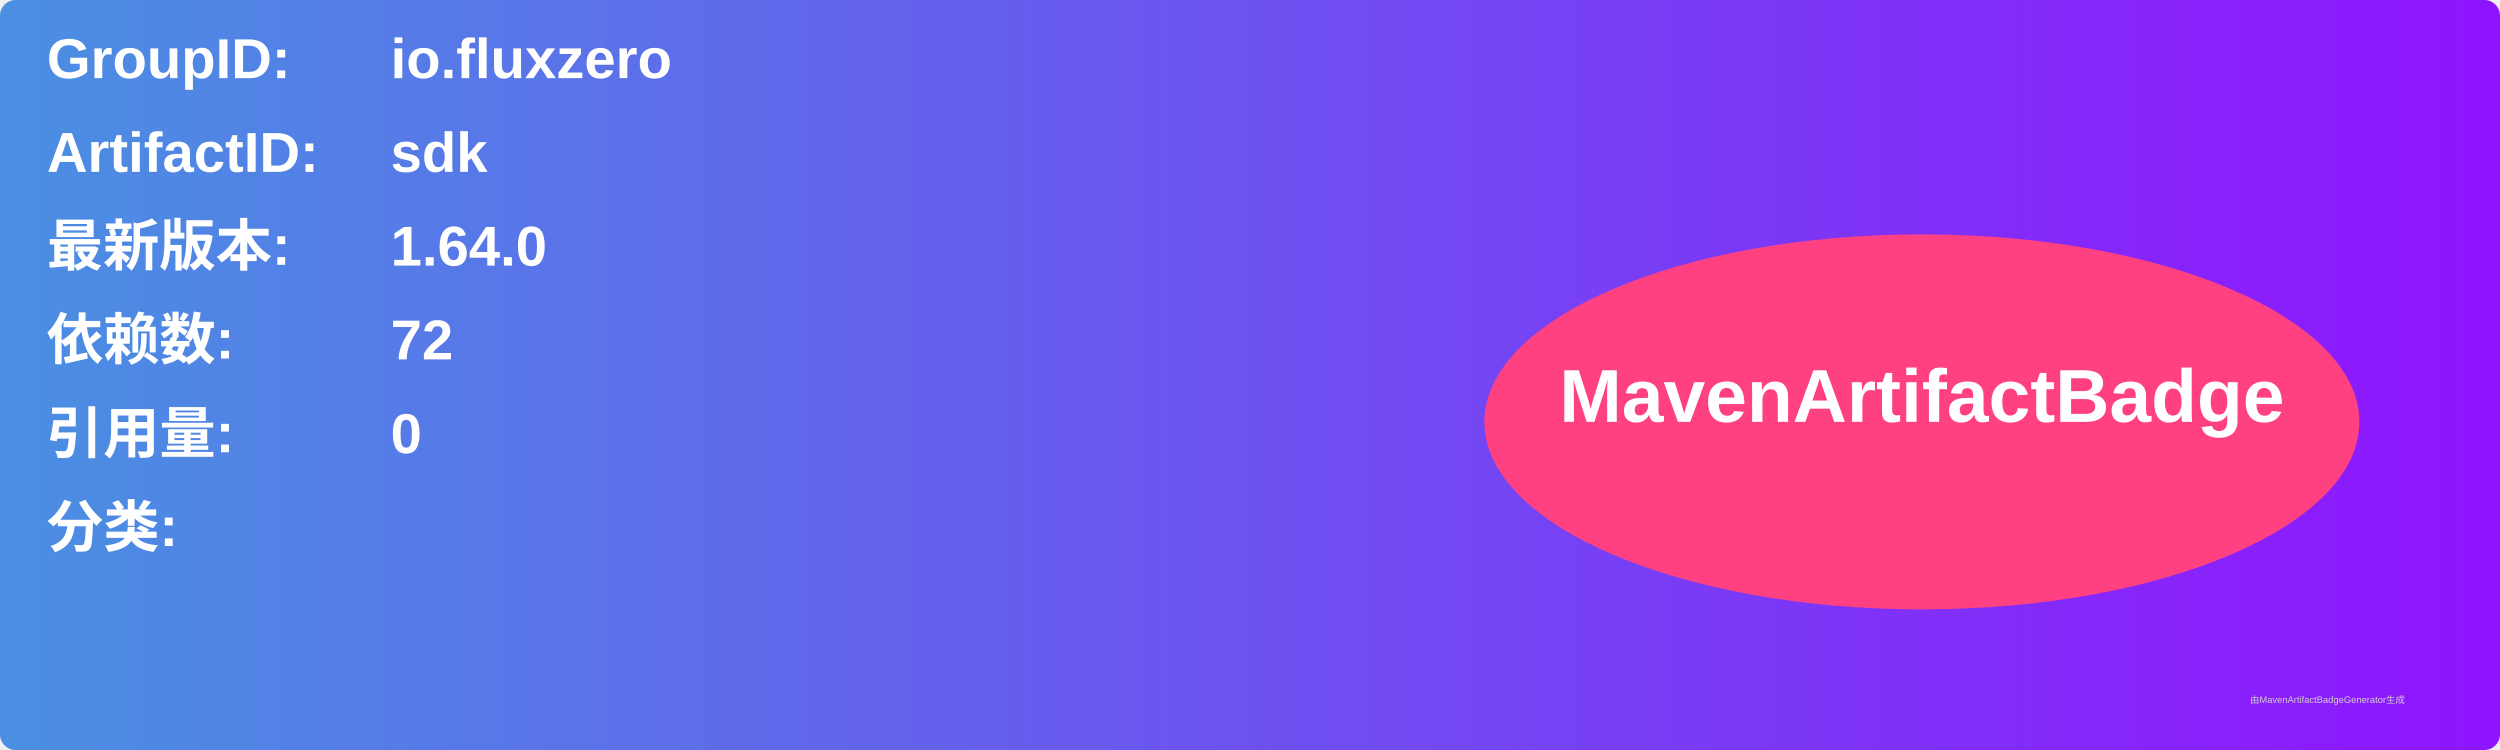
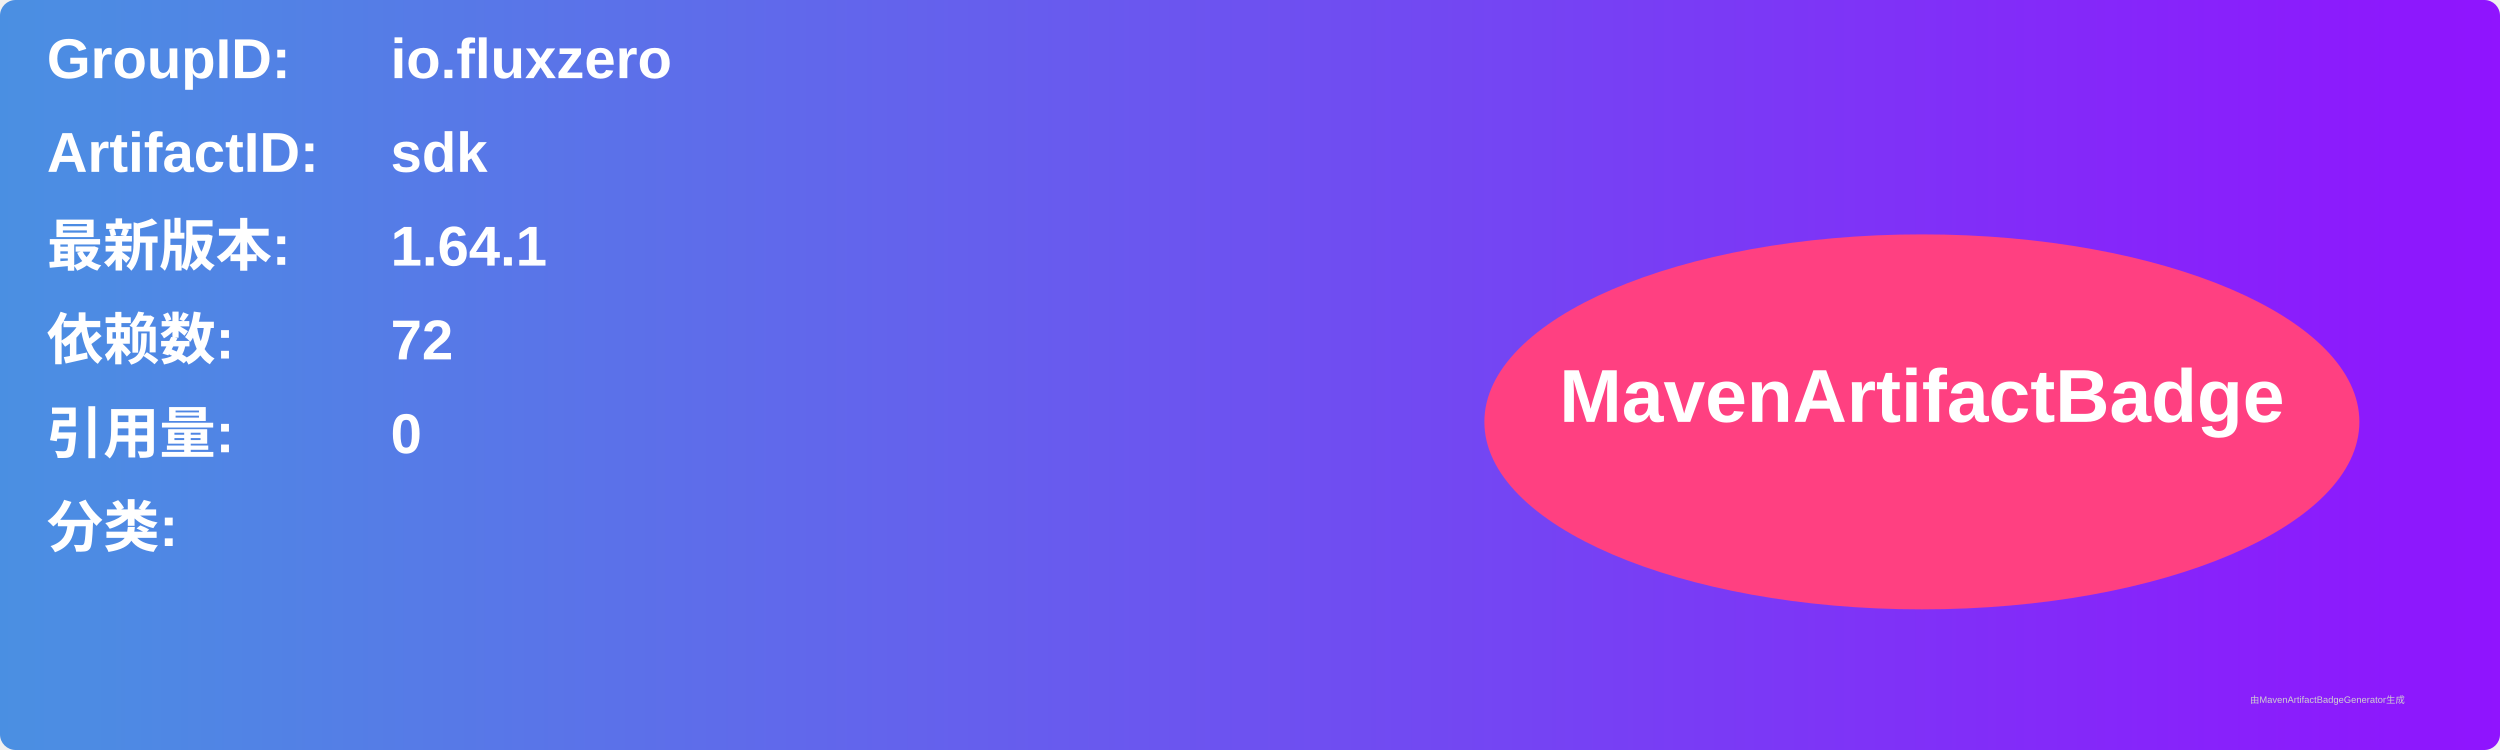
<svg xmlns="http://www.w3.org/2000/svg" width="800" height="240" viewBox="0 0 800 240">
  <linearGradient id="grad" x1="0%" y1="0%" x2="100%" y2="0%">
    <stop offset="0%" stop-color="#4a90e2" />
    <stop offset="100%" stop-color="#9013fe" />
  </linearGradient>
  <rect width="100%" height="100%" rx="5" ry="5" fill="url(#grad)" />
  <g transform="translate(15, 15)">
    <text x="0" y="10" font-family="Arial" font-size="18" fill="white" font-weight="bold" width="260">GroupID:</text>
    <text x="110" y="10" font-family="Arial" font-size="18" fill="white" font-weight="bold" width="460">io.fluxzero</text>
    <text x="0" y="40" font-family="Arial" font-size="18" fill="white" font-weight="bold" width="260">ArtifactID:</text>
    <text x="110" y="40" font-family="Arial" font-size="18" fill="white" font-weight="bold" width="460">sdk</text>
    <text x="0" y="70" font-family="Arial" font-size="18" fill="white" font-weight="bold">最新版本:</text>
    <text x="110" y="70" font-family="Arial" font-size="18" fill="white" font-weight="bold">
-       <tspan font-weight="bold">1.64.0</tspan>
+       <tspan font-weight="bold">1.64.1</tspan>
    </text>
    <text x="0" y="100" font-family="Arial" font-size="18" fill="white" font-weight="bold">依赖数: </text>
    <text x="110" y="100" font-family="Arial" font-size="18" fill="white">
      <tspan font-weight="bold">72</tspan>
    </text>
    <text x="0" y="130" font-family="Arial" font-size="18" fill="white" font-weight="bold">引用量: </text>
    <text x="110" y="130" font-family="Arial" font-size="18" fill="white">
      <tspan font-weight="bold">0</tspan>
    </text>
    <text x="0" y="160" font-family="Arial" font-size="18" fill="white" font-weight="bold">分类:</text>
    <text x="10" y="190" font-family="Arial" font-size="10" fill="white">
      <tspan font-weight="bold" />
    </text>
    <ellipse cx="600" cy="120" rx="140" ry="60" fill="#ff4081" />
    <text x="600" y="120" text-anchor="middle" font-family="Arial" font-size="24" fill="white" font-weight="bold">MavenArtifactBadge</text>
  </g>
  <text x="720" y="225" font-family="Arial" font-size="3" fill="#d0d0d0">由MavenArtifactBadgeGenerator生成</text>
</svg>
